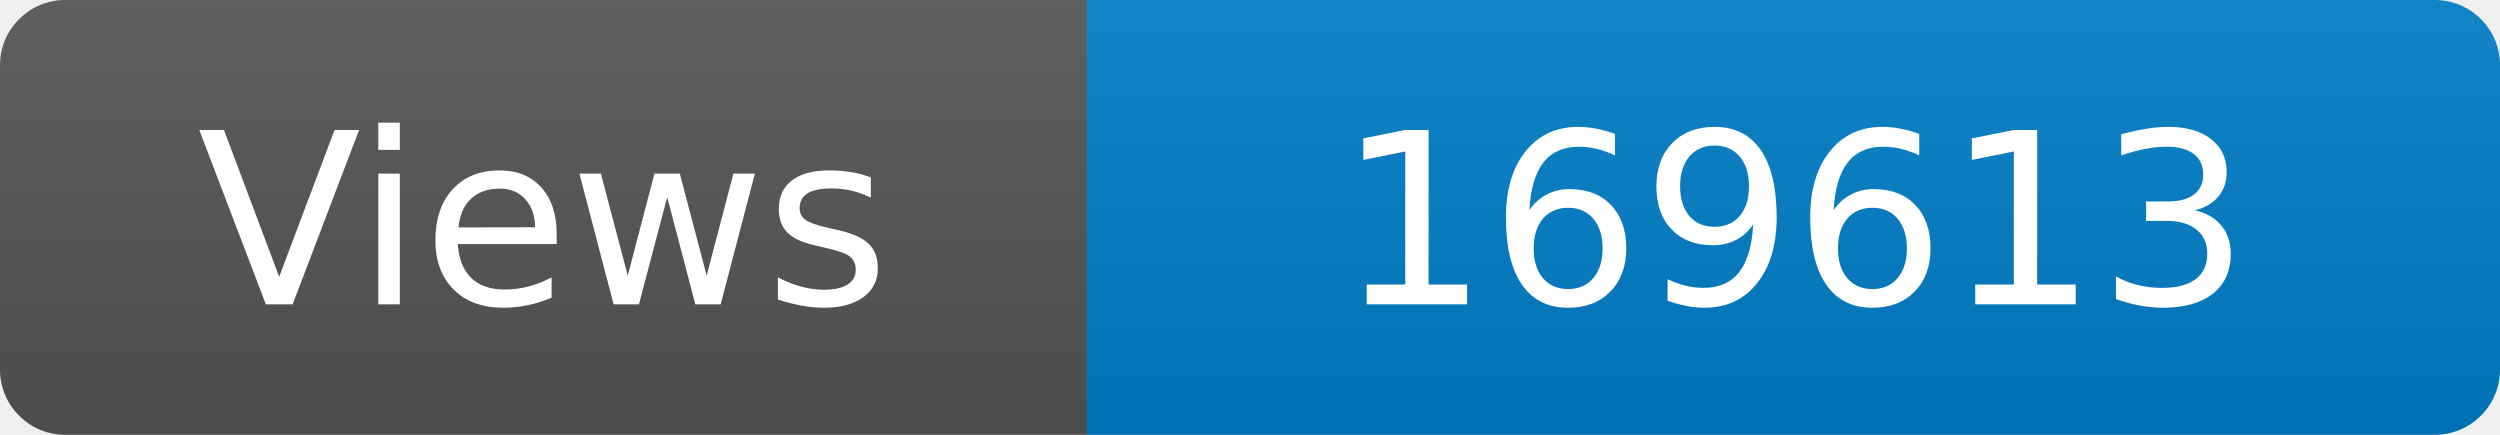
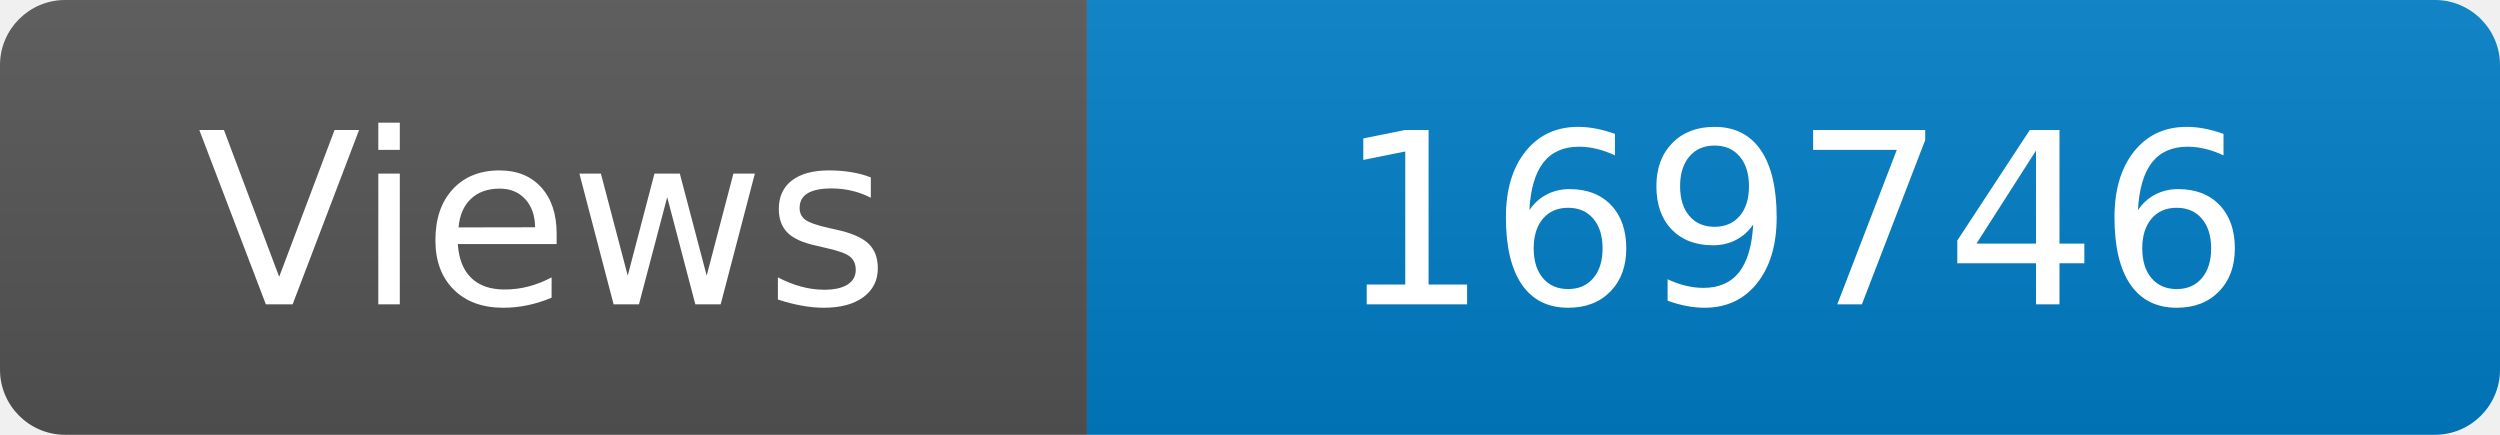
<svg xmlns="http://www.w3.org/2000/svg" width="115" height="20" role="img" aria-label="Maintained?: yes">
  <linearGradient id="s" x2="0" y2="100%">
    <stop offset="0" stop-color="#bbb" stop-opacity=".1" />
    <stop offset="1" stop-opacity=".1" />
  </linearGradient>
  <clipPath id="r">
    <rect width="115" height="20" rx="3" fill="#fff" />
  </clipPath>
  <g clip-path="url(#r)">
    <rect width="50" height="20" fill="#555" />
    <rect x="50" width="160" height="20" fill="#007ec6" />
    <rect width="115" height="20" fill="url(#s)" />
  </g>
  <g fill="#fff" text-anchor="middle" font-family="Verdana,Geneva,DejaVu Sans,sans-serif" font-size="110">
    <text x="250" y="140" transform="scale(.1)" fill="#fff">Views</text>
-     <text x="825" y="140" transform="scale(.1)" fill="#fff">169613</text>
+     <text x="825" y="140" transform="scale(.1)" fill="#fff">169746</text>
  </g>
</svg>
